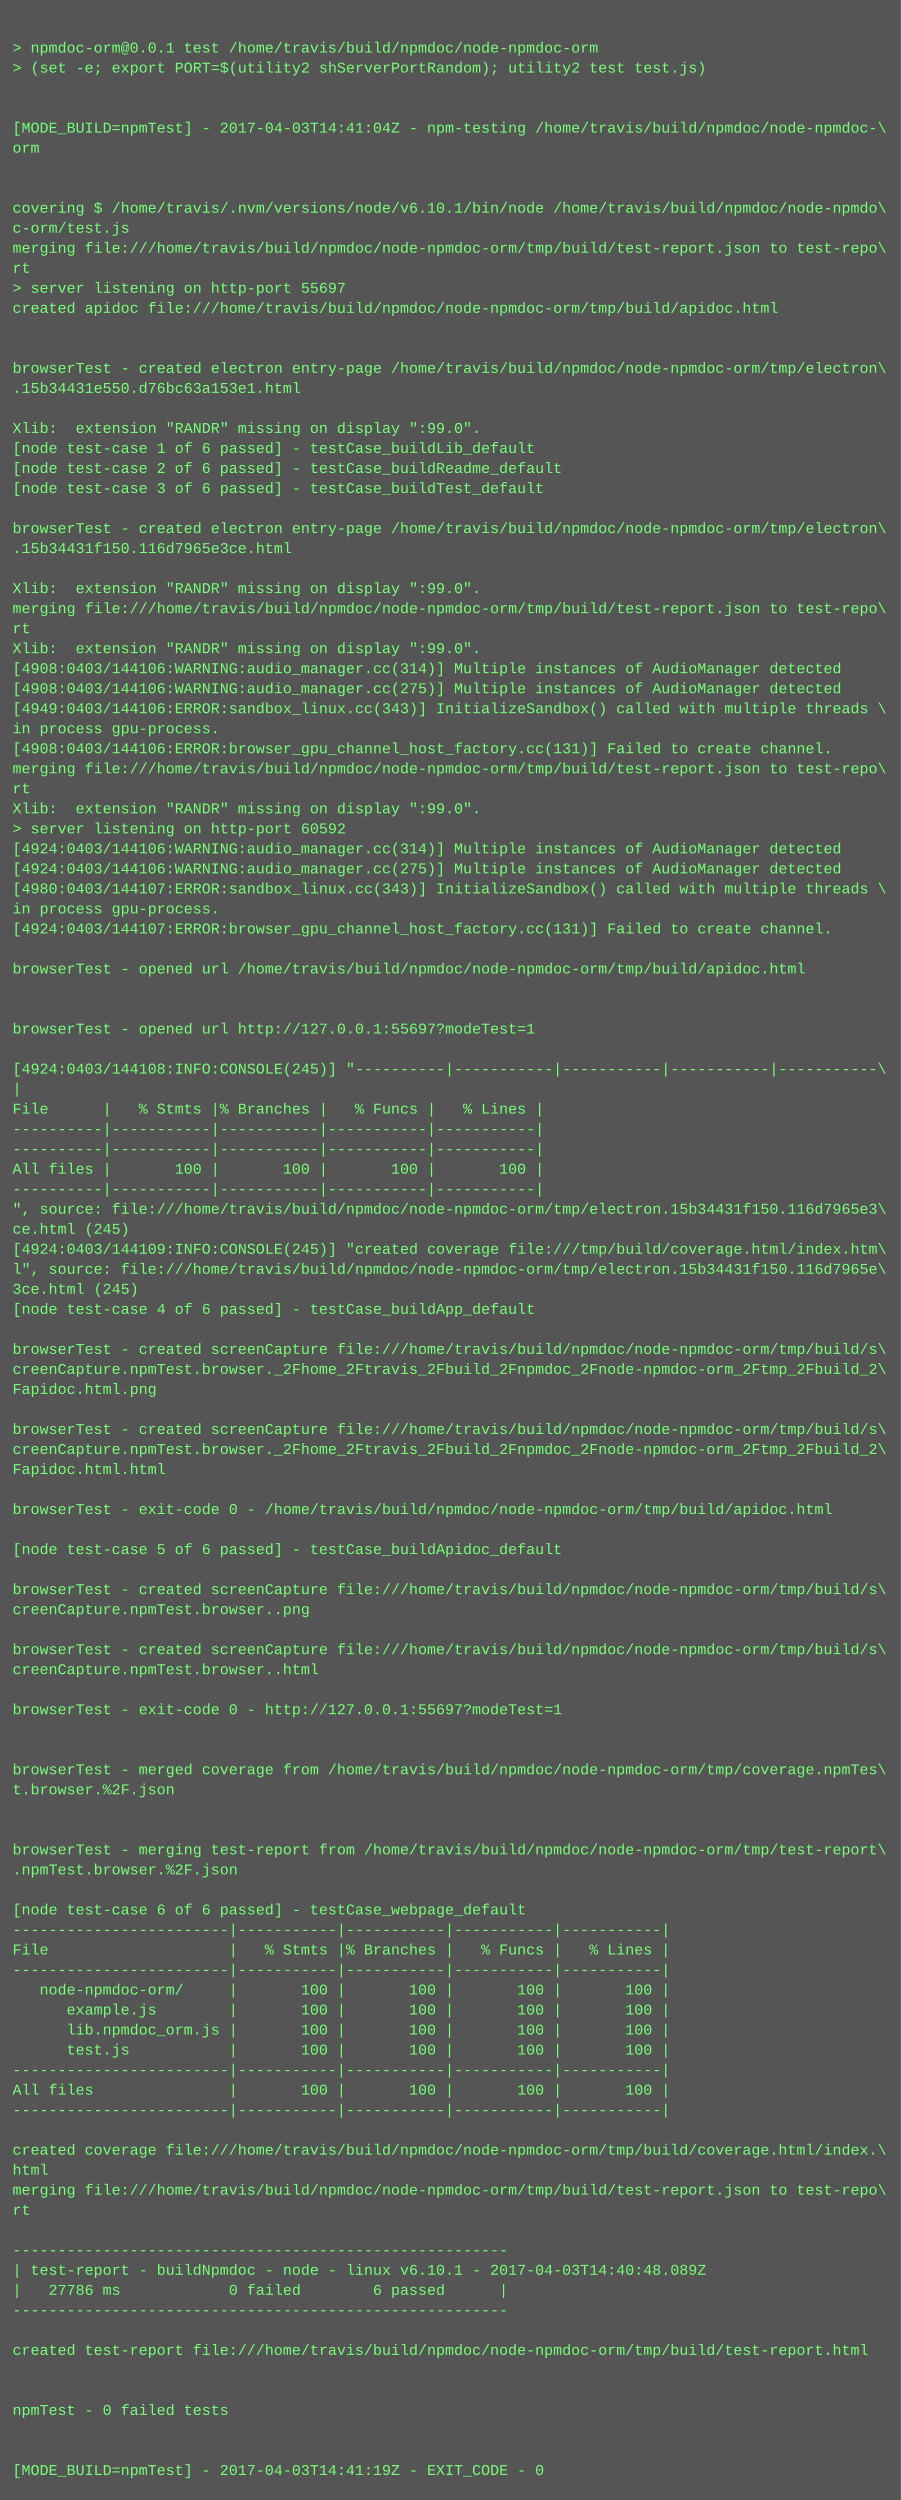
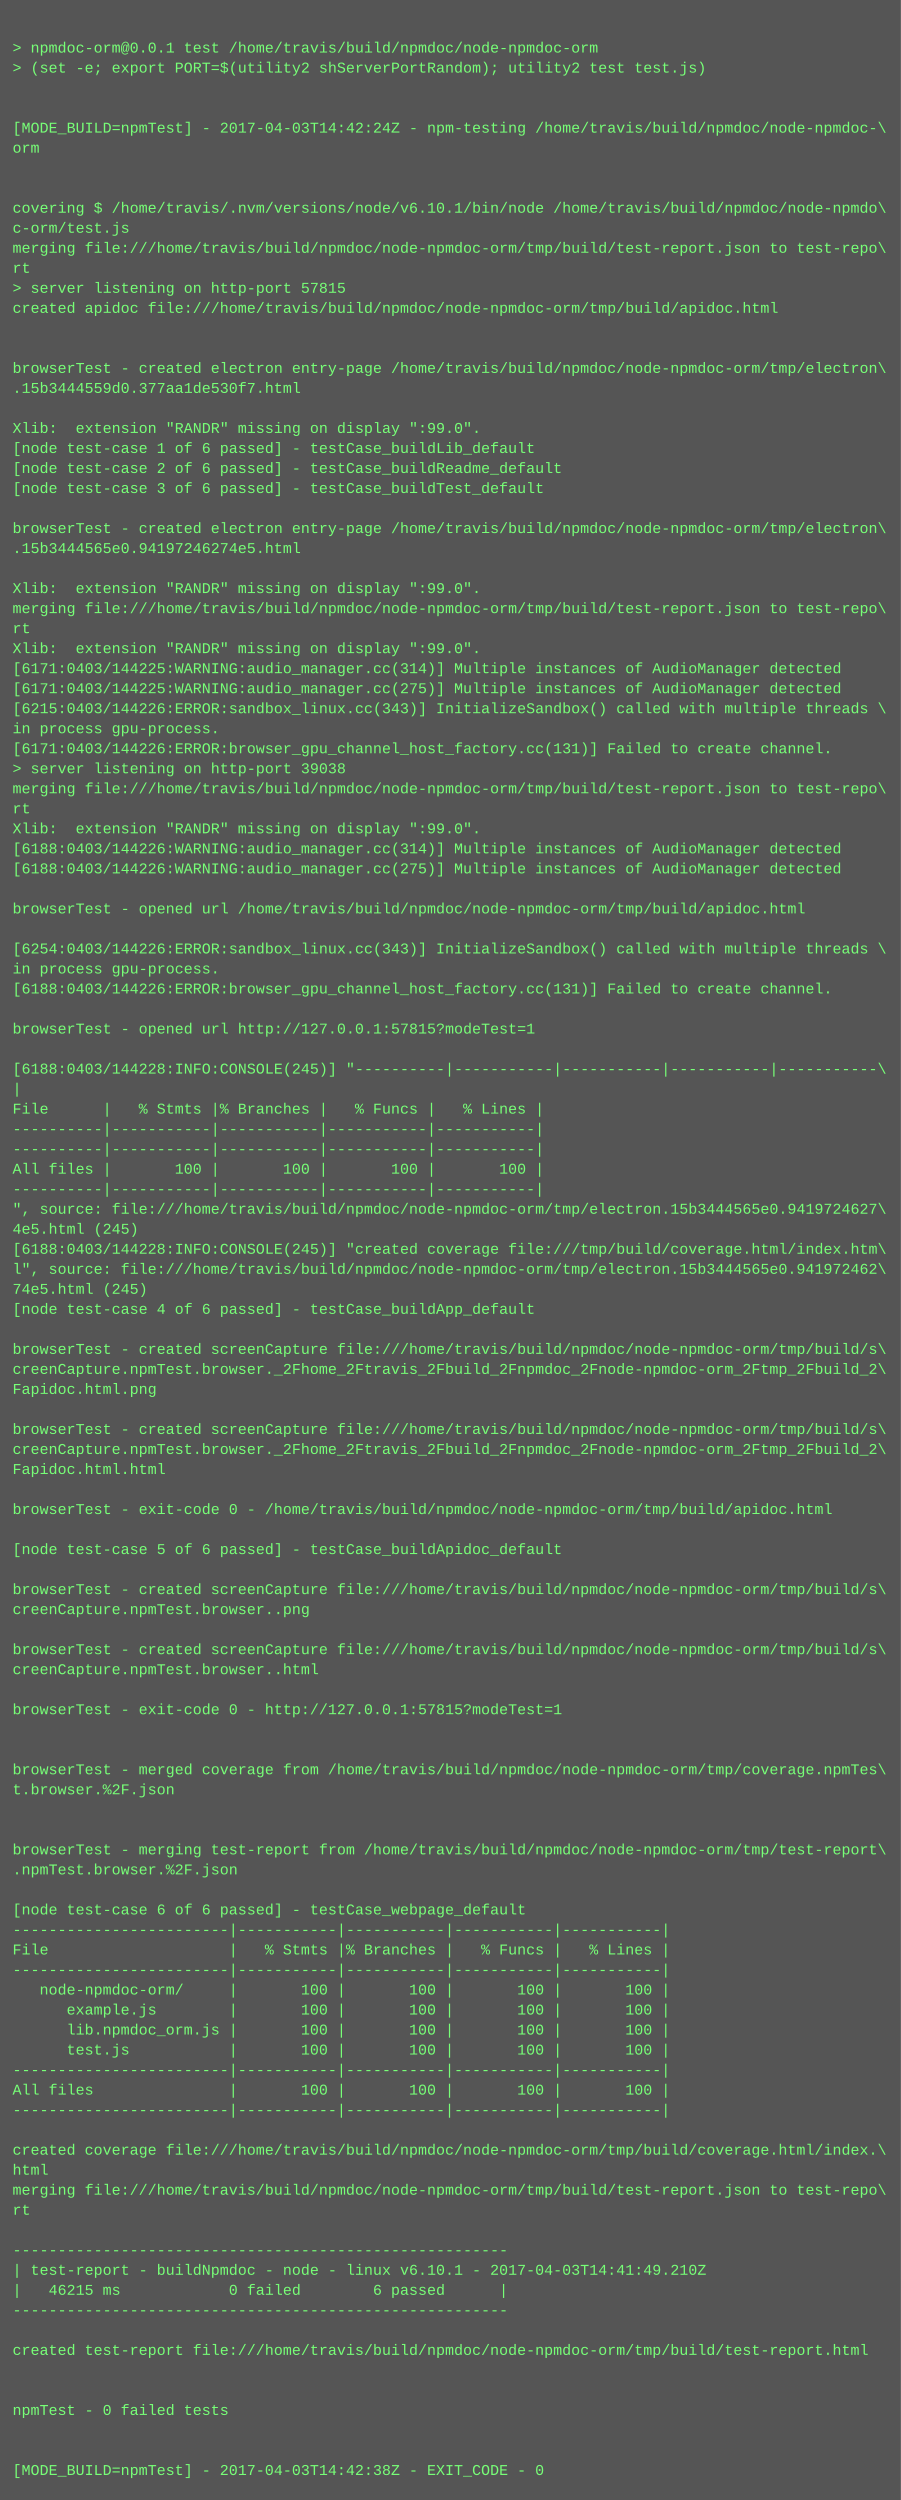
<svg xmlns="http://www.w3.org/2000/svg" height="1998" width="720">
  <rect height="1998" fill="#555" width="720" />
  <text fill="#7f7" font-family="Courier New" font-size="12" xml:space="preserve">
    <tspan x="10" y="26" />
    <tspan x="10" y="42">&gt; npmdoc-orm@0.0.1 test /home/travis/build/npmdoc/node-npmdoc-orm</tspan>
    <tspan x="10" y="58">&gt; (set -e; export PORT=$(utility2 shServerPortRandom); utility2 test test.js)</tspan>
    <tspan x="10" y="74" />
    <tspan x="10" y="90" />
-     <tspan x="10" y="106">[MODE_BUILD=npmTest] - 2017-04-03T14:41:04Z - npm-testing /home/travis/build/npmdoc/node-npmdoc-\</tspan>
+     <tspan x="10" y="106">[MODE_BUILD=npmTest] - 2017-04-03T14:42:24Z - npm-testing /home/travis/build/npmdoc/node-npmdoc-\</tspan>
    <tspan x="10" y="122">orm</tspan>
    <tspan x="10" y="138" />
    <tspan x="10" y="154" />
    <tspan x="10" y="170">covering $ /home/travis/.nvm/versions/node/v6.10.1/bin/node /home/travis/build/npmdoc/node-npmdo\</tspan>
    <tspan x="10" y="186">c-orm/test.js</tspan>
    <tspan x="10" y="202">merging file:///home/travis/build/npmdoc/node-npmdoc-orm/tmp/build/test-report.json to test-repo\</tspan>
    <tspan x="10" y="218">rt</tspan>
-     <tspan x="10" y="234">&gt; server listening on http-port 55697</tspan>
+     <tspan x="10" y="234">&gt; server listening on http-port 57815</tspan>
    <tspan x="10" y="250">created apidoc file:///home/travis/build/npmdoc/node-npmdoc-orm/tmp/build/apidoc.html</tspan>
    <tspan x="10" y="266" />
    <tspan x="10" y="282" />
    <tspan x="10" y="298">browserTest - created electron entry-page /home/travis/build/npmdoc/node-npmdoc-orm/tmp/electron\</tspan>
-     <tspan x="10" y="314">.15b34431e550.d76bc63a153e1.html</tspan>
+     <tspan x="10" y="314">.15b3444559d0.377aa1de530f7.html</tspan>
    <tspan x="10" y="330" />
    <tspan x="10" y="346">Xlib:  extension "RANDR" missing on display ":99.0".</tspan>
    <tspan x="10" y="362">[node test-case 1 of 6 passed] - testCase_buildLib_default</tspan>
    <tspan x="10" y="378">[node test-case 2 of 6 passed] - testCase_buildReadme_default</tspan>
    <tspan x="10" y="394">[node test-case 3 of 6 passed] - testCase_buildTest_default</tspan>
    <tspan x="10" y="410" />
    <tspan x="10" y="426">browserTest - created electron entry-page /home/travis/build/npmdoc/node-npmdoc-orm/tmp/electron\</tspan>
-     <tspan x="10" y="442">.15b34431f150.116d7965e3ce.html</tspan>
+     <tspan x="10" y="442">.15b3444565e0.94197246274e5.html</tspan>
    <tspan x="10" y="458" />
    <tspan x="10" y="474">Xlib:  extension "RANDR" missing on display ":99.0".</tspan>
    <tspan x="10" y="490">merging file:///home/travis/build/npmdoc/node-npmdoc-orm/tmp/build/test-report.json to test-repo\</tspan>
    <tspan x="10" y="506">rt</tspan>
    <tspan x="10" y="522">Xlib:  extension "RANDR" missing on display ":99.0".</tspan>
-     <tspan x="10" y="538">[4908:0403/144106:WARNING:audio_manager.cc(314)] Multiple instances of AudioManager detected</tspan>
-     <tspan x="10" y="554">[4908:0403/144106:WARNING:audio_manager.cc(275)] Multiple instances of AudioManager detected</tspan>
-     <tspan x="10" y="570">[4949:0403/144106:ERROR:sandbox_linux.cc(343)] InitializeSandbox() called with multiple threads \</tspan>
+     <tspan x="10" y="538">[6171:0403/144225:WARNING:audio_manager.cc(314)] Multiple instances of AudioManager detected</tspan>
+     <tspan x="10" y="554">[6171:0403/144225:WARNING:audio_manager.cc(275)] Multiple instances of AudioManager detected</tspan>
+     <tspan x="10" y="570">[6215:0403/144226:ERROR:sandbox_linux.cc(343)] InitializeSandbox() called with multiple threads \</tspan>
    <tspan x="10" y="586">in process gpu-process. </tspan>
-     <tspan x="10" y="602">[4908:0403/144106:ERROR:browser_gpu_channel_host_factory.cc(131)] Failed to create channel.</tspan>
-     <tspan x="10" y="618">merging file:///home/travis/build/npmdoc/node-npmdoc-orm/tmp/build/test-report.json to test-repo\</tspan>
-     <tspan x="10" y="634">rt</tspan>
-     <tspan x="10" y="650">Xlib:  extension "RANDR" missing on display ":99.0".</tspan>
-     <tspan x="10" y="666">&gt; server listening on http-port 60592</tspan>
-     <tspan x="10" y="682">[4924:0403/144106:WARNING:audio_manager.cc(314)] Multiple instances of AudioManager detected</tspan>
-     <tspan x="10" y="698">[4924:0403/144106:WARNING:audio_manager.cc(275)] Multiple instances of AudioManager detected</tspan>
-     <tspan x="10" y="714">[4980:0403/144107:ERROR:sandbox_linux.cc(343)] InitializeSandbox() called with multiple threads \</tspan>
-     <tspan x="10" y="730">in process gpu-process. </tspan>
-     <tspan x="10" y="746">[4924:0403/144107:ERROR:browser_gpu_channel_host_factory.cc(131)] Failed to create channel.</tspan>
-     <tspan x="10" y="762" />
-     <tspan x="10" y="778">browserTest - opened url /home/travis/build/npmdoc/node-npmdoc-orm/tmp/build/apidoc.html</tspan>
-     <tspan x="10" y="794" />
+     <tspan x="10" y="602">[6171:0403/144226:ERROR:browser_gpu_channel_host_factory.cc(131)] Failed to create channel.</tspan>
+     <tspan x="10" y="618">&gt; server listening on http-port 39038</tspan>
+     <tspan x="10" y="634">merging file:///home/travis/build/npmdoc/node-npmdoc-orm/tmp/build/test-report.json to test-repo\</tspan>
+     <tspan x="10" y="650">rt</tspan>
+     <tspan x="10" y="666">Xlib:  extension "RANDR" missing on display ":99.0".</tspan>
+     <tspan x="10" y="682">[6188:0403/144226:WARNING:audio_manager.cc(314)] Multiple instances of AudioManager detected</tspan>
+     <tspan x="10" y="698">[6188:0403/144226:WARNING:audio_manager.cc(275)] Multiple instances of AudioManager detected</tspan>
+     <tspan x="10" y="714" />
+     <tspan x="10" y="730">browserTest - opened url /home/travis/build/npmdoc/node-npmdoc-orm/tmp/build/apidoc.html</tspan>
+     <tspan x="10" y="746" />
+     <tspan x="10" y="762">[6254:0403/144226:ERROR:sandbox_linux.cc(343)] InitializeSandbox() called with multiple threads \</tspan>
+     <tspan x="10" y="778">in process gpu-process. </tspan>
+     <tspan x="10" y="794">[6188:0403/144226:ERROR:browser_gpu_channel_host_factory.cc(131)] Failed to create channel.</tspan>
    <tspan x="10" y="810" />
-     <tspan x="10" y="826">browserTest - opened url http://127.0.0.1:55697?modeTest=1</tspan>
+     <tspan x="10" y="826">browserTest - opened url http://127.0.0.1:57815?modeTest=1</tspan>
    <tspan x="10" y="842" />
-     <tspan x="10" y="858">[4924:0403/144108:INFO:CONSOLE(245)] "----------|-----------|-----------|-----------|-----------\</tspan>
+     <tspan x="10" y="858">[6188:0403/144228:INFO:CONSOLE(245)] "----------|-----------|-----------|-----------|-----------\</tspan>
    <tspan x="10" y="874">|</tspan>
    <tspan x="10" y="890">File      |   % Stmts |% Branches |   % Funcs |   % Lines |</tspan>
    <tspan x="10" y="906">----------|-----------|-----------|-----------|-----------|</tspan>
    <tspan x="10" y="922">----------|-----------|-----------|-----------|-----------|</tspan>
    <tspan x="10" y="938">All files |       100 |       100 |       100 |       100 |</tspan>
    <tspan x="10" y="954">----------|-----------|-----------|-----------|-----------|</tspan>
-     <tspan x="10" y="970">", source: file:///home/travis/build/npmdoc/node-npmdoc-orm/tmp/electron.15b34431f150.116d7965e3\</tspan>
-     <tspan x="10" y="986">ce.html (245)</tspan>
-     <tspan x="10" y="1002">[4924:0403/144109:INFO:CONSOLE(245)] "created coverage file:///tmp/build/coverage.html/index.htm\</tspan>
-     <tspan x="10" y="1018">l", source: file:///home/travis/build/npmdoc/node-npmdoc-orm/tmp/electron.15b34431f150.116d7965e\</tspan>
-     <tspan x="10" y="1034">3ce.html (245)</tspan>
+     <tspan x="10" y="970">", source: file:///home/travis/build/npmdoc/node-npmdoc-orm/tmp/electron.15b3444565e0.9419724627\</tspan>
+     <tspan x="10" y="986">4e5.html (245)</tspan>
+     <tspan x="10" y="1002">[6188:0403/144228:INFO:CONSOLE(245)] "created coverage file:///tmp/build/coverage.html/index.htm\</tspan>
+     <tspan x="10" y="1018">l", source: file:///home/travis/build/npmdoc/node-npmdoc-orm/tmp/electron.15b3444565e0.941972462\</tspan>
+     <tspan x="10" y="1034">74e5.html (245)</tspan>
    <tspan x="10" y="1050">[node test-case 4 of 6 passed] - testCase_buildApp_default</tspan>
    <tspan x="10" y="1066" />
    <tspan x="10" y="1082">browserTest - created screenCapture file:///home/travis/build/npmdoc/node-npmdoc-orm/tmp/build/s\</tspan>
    <tspan x="10" y="1098">creenCapture.npmTest.browser._2Fhome_2Ftravis_2Fbuild_2Fnpmdoc_2Fnode-npmdoc-orm_2Ftmp_2Fbuild_2\</tspan>
    <tspan x="10" y="1114">Fapidoc.html.png</tspan>
    <tspan x="10" y="1130" />
    <tspan x="10" y="1146">browserTest - created screenCapture file:///home/travis/build/npmdoc/node-npmdoc-orm/tmp/build/s\</tspan>
    <tspan x="10" y="1162">creenCapture.npmTest.browser._2Fhome_2Ftravis_2Fbuild_2Fnpmdoc_2Fnode-npmdoc-orm_2Ftmp_2Fbuild_2\</tspan>
    <tspan x="10" y="1178">Fapidoc.html.html</tspan>
    <tspan x="10" y="1194" />
    <tspan x="10" y="1210">browserTest - exit-code 0 - /home/travis/build/npmdoc/node-npmdoc-orm/tmp/build/apidoc.html</tspan>
    <tspan x="10" y="1226" />
    <tspan x="10" y="1242">[node test-case 5 of 6 passed] - testCase_buildApidoc_default</tspan>
    <tspan x="10" y="1258" />
    <tspan x="10" y="1274">browserTest - created screenCapture file:///home/travis/build/npmdoc/node-npmdoc-orm/tmp/build/s\</tspan>
    <tspan x="10" y="1290">creenCapture.npmTest.browser..png</tspan>
    <tspan x="10" y="1306" />
    <tspan x="10" y="1322">browserTest - created screenCapture file:///home/travis/build/npmdoc/node-npmdoc-orm/tmp/build/s\</tspan>
    <tspan x="10" y="1338">creenCapture.npmTest.browser..html</tspan>
    <tspan x="10" y="1354" />
-     <tspan x="10" y="1370">browserTest - exit-code 0 - http://127.0.0.1:55697?modeTest=1</tspan>
+     <tspan x="10" y="1370">browserTest - exit-code 0 - http://127.0.0.1:57815?modeTest=1</tspan>
    <tspan x="10" y="1386" />
    <tspan x="10" y="1402" />
    <tspan x="10" y="1418">browserTest - merged coverage from /home/travis/build/npmdoc/node-npmdoc-orm/tmp/coverage.npmTes\</tspan>
    <tspan x="10" y="1434">t.browser.%2F.json</tspan>
    <tspan x="10" y="1450" />
    <tspan x="10" y="1466" />
    <tspan x="10" y="1482">browserTest - merging test-report from /home/travis/build/npmdoc/node-npmdoc-orm/tmp/test-report\</tspan>
    <tspan x="10" y="1498">.npmTest.browser.%2F.json</tspan>
    <tspan x="10" y="1514" />
    <tspan x="10" y="1530">[node test-case 6 of 6 passed] - testCase_webpage_default</tspan>
    <tspan x="10" y="1546">------------------------|-----------|-----------|-----------|-----------|</tspan>
    <tspan x="10" y="1562">File                    |   % Stmts |% Branches |   % Funcs |   % Lines |</tspan>
    <tspan x="10" y="1578">------------------------|-----------|-----------|-----------|-----------|</tspan>
    <tspan x="10" y="1594">   node-npmdoc-orm/     |       100 |       100 |       100 |       100 |</tspan>
    <tspan x="10" y="1610">      example.js        |       100 |       100 |       100 |       100 |</tspan>
    <tspan x="10" y="1626">      lib.npmdoc_orm.js |       100 |       100 |       100 |       100 |</tspan>
    <tspan x="10" y="1642">      test.js           |       100 |       100 |       100 |       100 |</tspan>
    <tspan x="10" y="1658">------------------------|-----------|-----------|-----------|-----------|</tspan>
    <tspan x="10" y="1674">All files               |       100 |       100 |       100 |       100 |</tspan>
    <tspan x="10" y="1690">------------------------|-----------|-----------|-----------|-----------|</tspan>
    <tspan x="10" y="1706" />
    <tspan x="10" y="1722">created coverage file:///home/travis/build/npmdoc/node-npmdoc-orm/tmp/build/coverage.html/index.\</tspan>
    <tspan x="10" y="1738">html</tspan>
    <tspan x="10" y="1754">merging file:///home/travis/build/npmdoc/node-npmdoc-orm/tmp/build/test-report.json to test-repo\</tspan>
    <tspan x="10" y="1770">rt</tspan>
    <tspan x="10" y="1786" />
    <tspan x="10" y="1802">-------------------------------------------------------</tspan>
-     <tspan x="10" y="1818">| test-report - buildNpmdoc - node - linux v6.10.1 - 2017-04-03T14:40:48.089Z</tspan>
-     <tspan x="10" y="1834">|   27786 ms            0 failed        6 passed      |</tspan>
+     <tspan x="10" y="1818">| test-report - buildNpmdoc - node - linux v6.10.1 - 2017-04-03T14:41:49.210Z</tspan>
+     <tspan x="10" y="1834">|   46215 ms            0 failed        6 passed      |</tspan>
    <tspan x="10" y="1850">-------------------------------------------------------</tspan>
    <tspan x="10" y="1866" />
    <tspan x="10" y="1882">created test-report file:///home/travis/build/npmdoc/node-npmdoc-orm/tmp/build/test-report.html</tspan>
    <tspan x="10" y="1898" />
    <tspan x="10" y="1914" />
    <tspan x="10" y="1930">npmTest - 0 failed tests</tspan>
    <tspan x="10" y="1946" />
    <tspan x="10" y="1962" />
-     <tspan x="10" y="1978">[MODE_BUILD=npmTest] - 2017-04-03T14:41:19Z - EXIT_CODE - 0</tspan>
+     <tspan x="10" y="1978">[MODE_BUILD=npmTest] - 2017-04-03T14:42:38Z - EXIT_CODE - 0</tspan>
  </text>
</svg>
